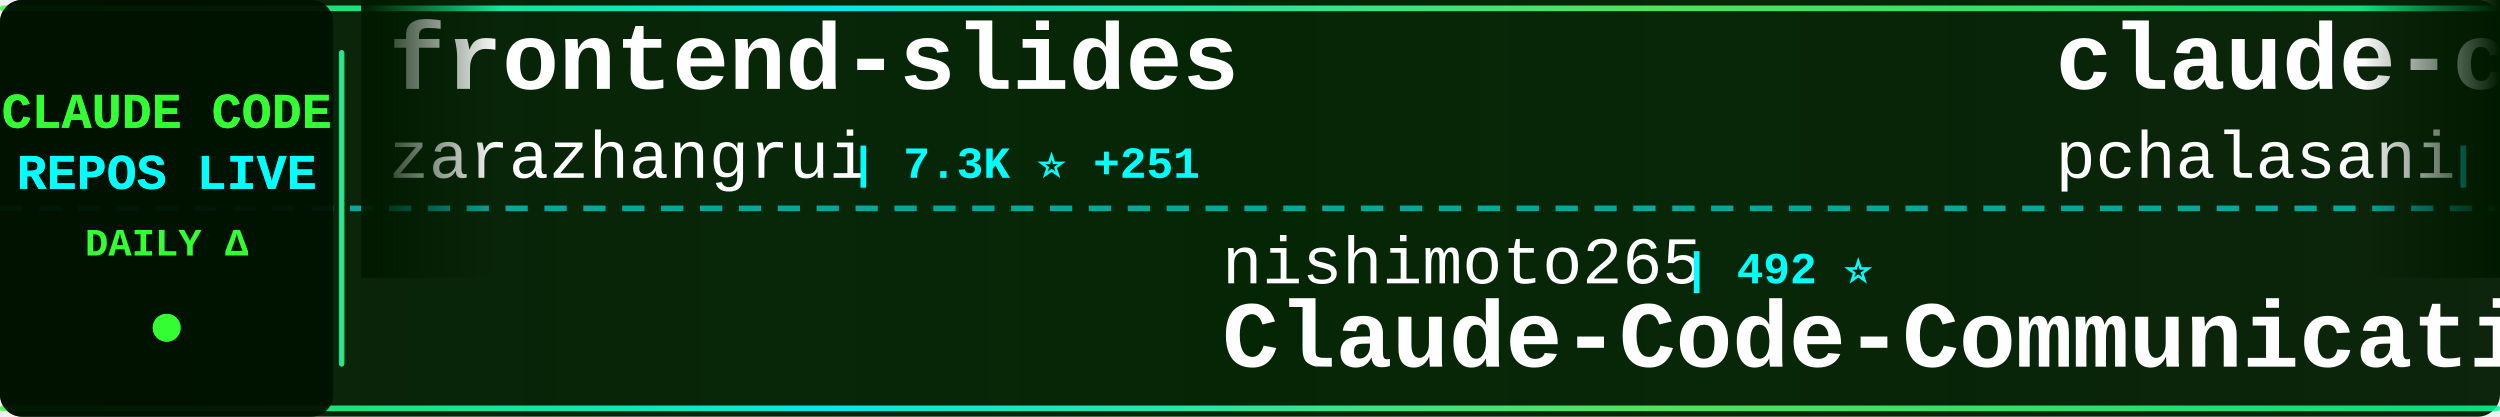
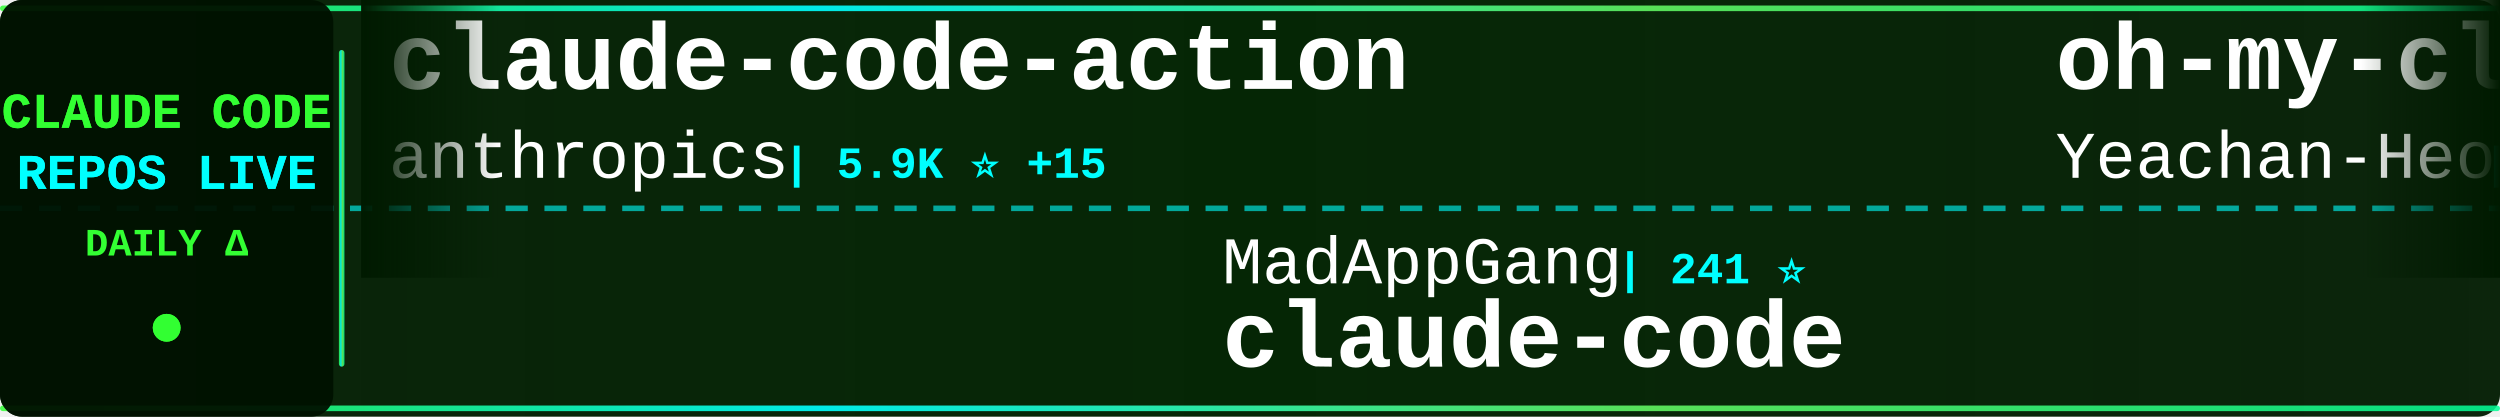
<svg xmlns="http://www.w3.org/2000/svg" width="900" height="150">
  <defs>
    <linearGradient id="tickerBg" x1="0%" y1="0%" x2="100%" y2="0%">
      <stop offset="0%" style="stop-color:#001a00;stop-opacity:0.95" />
      <stop offset="50%" style="stop-color:#002200;stop-opacity:0.98" />
      <stop offset="100%" style="stop-color:#001a00;stop-opacity:0.95" />
    </linearGradient>
    <linearGradient id="borderGrad" x1="0%" y1="0%" x2="100%" y2="0%">
      <stop offset="0%" style="stop-color:#33ff33;stop-opacity:0.85">
        <animate attributeName="stop-opacity" values="0.85;1;0.85" dur="2s" repeatCount="indefinite" />
      </stop>
      <stop offset="33%" style="stop-color:#00ffff;stop-opacity:0.9">
        <animate attributeName="stop-opacity" values="0.9;1;0.9" dur="2.2s" repeatCount="indefinite" />
      </stop>
      <stop offset="66%" style="stop-color:#66ff66;stop-opacity:0.85">
        <animate attributeName="stop-opacity" values="0.85;1;0.85" dur="1.8s" repeatCount="indefinite" />
      </stop>
      <stop offset="100%" style="stop-color:#00ff99;stop-opacity:0.85">
        <animate attributeName="stop-opacity" values="0.85;1;0.85" dur="2s" repeatCount="indefinite" />
      </stop>
    </linearGradient>
    <filter id="textGlow">
      <feGaussianBlur stdDeviation="0.1" result="coloredBlur" />
      <feMerge>
        <feMergeNode in="coloredBlur" />
        <feMergeNode in="SourceGraphic" />
      </feMerge>
    </filter>
    <filter id="metricGlow">
      <feGaussianBlur stdDeviation="0.2" result="coloredBlur" />
      <feMerge>
        <feMergeNode in="coloredBlur" />
        <feMergeNode in="SourceGraphic" />
      </feMerge>
    </filter>
    <linearGradient id="leftFade" x1="0%" y1="0%" x2="100%" y2="0%">
      <stop offset="0%" style="stop-color:#001a00;stop-opacity:1" />
      <stop offset="100%" style="stop-color:#001a00;stop-opacity:0" />
    </linearGradient>
    <linearGradient id="rightFade" x1="0%" y1="0%" x2="100%" y2="0%">
      <stop offset="0%" style="stop-color:#001a00;stop-opacity:0" />
      <stop offset="100%" style="stop-color:#001a00;stop-opacity:1" />
    </linearGradient>
  </defs>
  <rect width="900" height="150" fill="url(#tickerBg)" rx="8" />
  <rect x="0" y="2" width="900" height="2" fill="url(#borderGrad)" rx="1" />
  <rect x="0" y="146" width="900" height="2" fill="url(#borderGrad)" rx="1" />
  <line x1="0" y1="75" x2="900" y2="75" stroke="#00ffff" stroke-width="2" stroke-dasharray="8 6" opacity="0.6" />
  <rect x="0" y="0" width="120" height="150" fill="#001100" opacity="0.95" rx="8" />
  <text x="60" y="46" font-family="'Courier New', monospace" font-size="18" font-weight="bold" fill="#33ff33" text-anchor="middle" filter="url(#textGlow)">
    CLAUDE CODE
  </text>
  <text x="60" y="68" font-family="'Courier New', monospace" font-size="18" font-weight="bold" fill="#00ffff" text-anchor="middle" filter="url(#textGlow)">
    REPOS LIVE
  </text>
  <text x="60" y="92" font-family="'Courier New', monospace" font-size="14" font-weight="bold" fill="#33ff33" text-anchor="middle">
    DAILY Δ
  </text>
  <circle cx="60" cy="118" r="5" fill="#33ff33" filter="url(#metricGlow)">
    <animate attributeName="r" values="4;6;4" dur="1.5s" repeatCount="indefinite" />
    <animate attributeName="opacity" values="0.6;1;0.6" dur="1.5s" repeatCount="indefinite" />
  </circle>
  <rect x="122" y="18" width="2" height="114" fill="url(#borderGrad)" rx="1" />
  <clipPath id="tickerClip">
    <rect x="130" y="0" width="770" height="150" />
  </clipPath>
  <g clip-path="url(#tickerClip)">
    <g id="tickerItems">
      <animateTransform attributeName="transform" attributeType="XML" type="translate" from="0 0" to="-3000 0" dur="54s" repeatCount="indefinite" />
      <g transform="translate(0, 0)">
-         <text x="140" y="32" font-family="'Courier New', monospace" font-size="34" font-weight="bold" fill="#ffffff">frontend-slides</text>
-         <text x="140" y="64" font-family="'Courier New', monospace" font-size="24" font-weight="normal" fill="#ffffff" opacity="1.0">zarazhangrui</text>
-         <text x="306" y="64" font-family="'Courier New', monospace" font-size="16" font-weight="bold" fill="#00ffff"> | 7.3K ⭐ +251</text>
+         <text x="140" y="32" font-family="'Courier New', monospace" font-size="34" font-weight="bold" fill="#ffffff">claude-code-action</text>
+         <text x="140" y="64" font-family="'Courier New', monospace" font-size="24" font-weight="normal" fill="#ffffff" opacity="1.0">anthropics</text>
+         <text x="282" y="64" font-family="'Courier New', monospace" font-size="16" font-weight="bold" fill="#00ffff"> | 5.9K ⭐ +15</text>
      </g>
      <g transform="translate(300, 0)">
-         <text x="140" y="102" font-family="'Courier New', monospace" font-size="24" font-weight="normal" fill="#ffffff" opacity="1.0">nishimoto265</text>
-         <text x="306" y="102" font-family="'Courier New', monospace" font-size="16" font-weight="bold" fill="#00ffff"> | 492 ⭐</text>
-         <text x="140" y="132" font-family="'Courier New', monospace" font-size="34" font-weight="bold" fill="#ffffff">Claude-Code-Communicatio...</text>
+         <text x="140" y="102" font-family="'Courier New', monospace" font-size="24" font-weight="normal" fill="#ffffff" opacity="1.0">MadAppGang</text>
+         <text x="282" y="102" font-family="'Courier New', monospace" font-size="16" font-weight="bold" fill="#00ffff"> | 241 ⭐</text>
+         <text x="140" y="132" font-family="'Courier New', monospace" font-size="34" font-weight="bold" fill="#ffffff">claude-code</text>
      </g>
      <g transform="translate(600, 0)">
-         <text x="140" y="32" font-family="'Courier New', monospace" font-size="34" font-weight="bold" fill="#ffffff">claude-code-tools</text>
-         <text x="140" y="64" font-family="'Courier New', monospace" font-size="24" font-weight="normal" fill="#ffffff" opacity="1.0">pchalasani</text>
-         <text x="282" y="64" font-family="'Courier New', monospace" font-size="16" font-weight="bold" fill="#00ffff"> | 1.5K ⭐ +2</text>
+         <text x="140" y="32" font-family="'Courier New', monospace" font-size="34" font-weight="bold" fill="#ffffff">oh-my-claudecode</text>
+         <text x="140" y="64" font-family="'Courier New', monospace" font-size="24" font-weight="normal" fill="#ffffff" opacity="1.0">Yeachan-Heo</text>
+         <text x="294" y="64" font-family="'Courier New', monospace" font-size="16" font-weight="bold" fill="#00ffff"> | 7.9K ⭐ +97</text>
      </g>
      <g transform="translate(900, 0)">
-         <text x="140" y="102" font-family="'Courier New', monospace" font-size="24" font-weight="normal" fill="#ffffff" opacity="1.0">shanraisshan</text>
-         <text x="306" y="102" font-family="'Courier New', monospace" font-size="16" font-weight="bold" fill="#00ffff"> | 6.2K ⭐ +181</text>
-         <text x="140" y="132" font-family="'Courier New', monospace" font-size="34" font-weight="bold" fill="#ffffff">claude-code-best-practic...</text>
+         <text x="140" y="102" font-family="'Courier New', monospace" font-size="24" font-weight="normal" fill="#ffffff" opacity="1.0">ComposioHQ</text>
+         <text x="282" y="102" font-family="'Courier New', monospace" font-size="16" font-weight="bold" fill="#00ffff"> | 39.3K ⭐ +474</text>
+         <text x="140" y="132" font-family="'Courier New', monospace" font-size="34" font-weight="bold" fill="#ffffff">awesome-claude-skills</text>
      </g>
      <g transform="translate(1200, 0)">
-         <text x="140" y="32" font-family="'Courier New', monospace" font-size="34" font-weight="bold" fill="#ffffff">vibe-coding</text>
-         <text x="140" y="64" font-family="'Courier New', monospace" font-size="24" font-weight="normal" fill="#ffffff" opacity="1.0">EnzeD</text>
-         <text x="222" y="64" font-family="'Courier New', monospace" font-size="16" font-weight="bold" fill="#00ffff"> | 4.0K ⭐ +4</text>
+         <text x="140" y="32" font-family="'Courier New', monospace" font-size="34" font-weight="bold" fill="#ffffff">claude-code-settings</text>
+         <text x="140" y="64" font-family="'Courier New', monospace" font-size="24" font-weight="normal" fill="#ffffff" opacity="1.0">feiskyer</text>
+         <text x="258" y="64" font-family="'Courier New', monospace" font-size="16" font-weight="bold" fill="#00ffff"> | 1.2K ⭐ +3</text>
      </g>
      <g transform="translate(1500, 0)">
-         <text x="140" y="102" font-family="'Courier New', monospace" font-size="24" font-weight="normal" fill="#ffffff" opacity="1.0">pedrohcgs</text>
-         <text x="270" y="102" font-family="'Courier New', monospace" font-size="16" font-weight="bold" fill="#00ffff"> | 490 ⭐ +18</text>
-         <text x="140" y="132" font-family="'Courier New', monospace" font-size="34" font-weight="bold" fill="#ffffff">claude-code-my-workflow</text>
+         <text x="140" y="102" font-family="'Courier New', monospace" font-size="24" font-weight="normal" fill="#ffffff" opacity="1.0">andrepimenta</text>
+         <text x="306" y="102" font-family="'Courier New', monospace" font-size="16" font-weight="bold" fill="#00ffff"> | 994 ⭐</text>
+         <text x="140" y="132" font-family="'Courier New', monospace" font-size="34" font-weight="bold" fill="#ffffff">claude-code-chat</text>
      </g>
      <g transform="translate(1800, 0)">
-         <text x="140" y="32" font-family="'Courier New', monospace" font-size="34" font-weight="bold" fill="#ffffff">claude-code-security-rev...</text>
-         <text x="140" y="64" font-family="'Courier New', monospace" font-size="24" font-weight="normal" fill="#ffffff" opacity="1.0">anthropics</text>
-         <text x="282" y="64" font-family="'Courier New', monospace" font-size="16" font-weight="bold" fill="#00ffff"> | 3.5K ⭐ +31</text>
+         <text x="140" y="32" font-family="'Courier New', monospace" font-size="34" font-weight="bold" fill="#ffffff">claude-code-reverse</text>
+         <text x="140" y="64" font-family="'Courier New', monospace" font-size="24" font-weight="normal" fill="#ffffff" opacity="1.0">Yuyz0112</text>
+         <text x="258" y="64" font-family="'Courier New', monospace" font-size="16" font-weight="bold" fill="#00ffff"> | 2.1K ⭐ +5</text>
      </g>
      <g transform="translate(2100, 0)">
-         <text x="140" y="102" font-family="'Courier New', monospace" font-size="24" font-weight="normal" fill="#ffffff" opacity="1.0">Yuyz0112</text>
-         <text x="258" y="102" font-family="'Courier New', monospace" font-size="16" font-weight="bold" fill="#00ffff"> | 2.1K ⭐ +3</text>
-         <text x="140" y="132" font-family="'Courier New', monospace" font-size="34" font-weight="bold" fill="#ffffff">claude-code-reverse</text>
+         <text x="140" y="102" font-family="'Courier New', monospace" font-size="24" font-weight="normal" fill="#ffffff" opacity="1.0">Pimzino</text>
+         <text x="246" y="102" font-family="'Courier New', monospace" font-size="16" font-weight="bold" fill="#00ffff"> | 3.5K ⭐ +3</text>
+         <text x="140" y="132" font-family="'Courier New', monospace" font-size="34" font-weight="bold" fill="#ffffff">claude-code-spec-workflo...</text>
      </g>
      <g transform="translate(2400, 0)">
-         <text x="140" y="32" font-family="'Courier New', monospace" font-size="34" font-weight="bold" fill="#ffffff">awesome-claude-code-suba...</text>
-         <text x="140" y="64" font-family="'Courier New', monospace" font-size="24" font-weight="normal" fill="#ffffff" opacity="1.0">VoltAgent</text>
-         <text x="270" y="64" font-family="'Courier New', monospace" font-size="16" font-weight="bold" fill="#00ffff"> | 12.0K ⭐ +177</text>
+         <text x="140" y="32" font-family="'Courier New', monospace" font-size="34" font-weight="bold" fill="#ffffff">claude-code-tresor</text>
+         <text x="140" y="64" font-family="'Courier New', monospace" font-size="24" font-weight="normal" fill="#ffffff" opacity="1.0">alirezarezvani</text>
+         <text x="330" y="64" font-family="'Courier New', monospace" font-size="16" font-weight="bold" fill="#00ffff"> | 554 ⭐ +1</text>
      </g>
      <g transform="translate(2700, 0)">
-         <text x="140" y="102" font-family="'Courier New', monospace" font-size="24" font-weight="normal" fill="#ffffff" opacity="1.0">sugyan</text>
-         <text x="234" y="102" font-family="'Courier New', monospace" font-size="16" font-weight="bold" fill="#00ffff"> | 937 ⭐ +2</text>
-         <text x="140" y="132" font-family="'Courier New', monospace" font-size="34" font-weight="bold" fill="#ffffff">claude-code-webui</text>
+         <text x="140" y="102" font-family="'Courier New', monospace" font-size="24" font-weight="normal" fill="#ffffff" opacity="1.0">anthropics</text>
+         <text x="282" y="102" font-family="'Courier New', monospace" font-size="16" font-weight="bold" fill="#00ffff"> | 5.1K ⭐ +16</text>
+         <text x="140" y="132" font-family="'Courier New', monospace" font-size="34" font-weight="bold" fill="#ffffff">claude-agent-sdk-python</text>
      </g>
      <g transform="translate(3000, 0)">
-         <text x="140" y="32" font-family="'Courier New', monospace" font-size="34" font-weight="bold" fill="#ffffff">frontend-slides</text>
-         <text x="140" y="64" font-family="'Courier New', monospace" font-size="24" font-weight="normal" fill="#ffffff" opacity="1.0">zarazhangrui</text>
-         <text x="306" y="64" font-family="'Courier New', monospace" font-size="16" font-weight="bold" fill="#00ffff"> | 7.3K ⭐ +251</text>
+         <text x="140" y="32" font-family="'Courier New', monospace" font-size="34" font-weight="bold" fill="#ffffff">claude-code-action</text>
+         <text x="140" y="64" font-family="'Courier New', monospace" font-size="24" font-weight="normal" fill="#ffffff" opacity="1.0">anthropics</text>
+         <text x="282" y="64" font-family="'Courier New', monospace" font-size="16" font-weight="bold" fill="#00ffff"> | 5.9K ⭐ +15</text>
      </g>
      <g transform="translate(3300, 0)">
-         <text x="140" y="102" font-family="'Courier New', monospace" font-size="24" font-weight="normal" fill="#ffffff" opacity="1.0">nishimoto265</text>
-         <text x="306" y="102" font-family="'Courier New', monospace" font-size="16" font-weight="bold" fill="#00ffff"> | 492 ⭐</text>
-         <text x="140" y="132" font-family="'Courier New', monospace" font-size="34" font-weight="bold" fill="#ffffff">Claude-Code-Communicatio...</text>
+         <text x="140" y="102" font-family="'Courier New', monospace" font-size="24" font-weight="normal" fill="#ffffff" opacity="1.0">MadAppGang</text>
+         <text x="282" y="102" font-family="'Courier New', monospace" font-size="16" font-weight="bold" fill="#00ffff"> | 241 ⭐</text>
+         <text x="140" y="132" font-family="'Courier New', monospace" font-size="34" font-weight="bold" fill="#ffffff">claude-code</text>
      </g>
      <g transform="translate(3600, 0)">
-         <text x="140" y="32" font-family="'Courier New', monospace" font-size="34" font-weight="bold" fill="#ffffff">claude-code-tools</text>
-         <text x="140" y="64" font-family="'Courier New', monospace" font-size="24" font-weight="normal" fill="#ffffff" opacity="1.0">pchalasani</text>
-         <text x="282" y="64" font-family="'Courier New', monospace" font-size="16" font-weight="bold" fill="#00ffff"> | 1.5K ⭐ +2</text>
+         <text x="140" y="32" font-family="'Courier New', monospace" font-size="34" font-weight="bold" fill="#ffffff">oh-my-claudecode</text>
+         <text x="140" y="64" font-family="'Courier New', monospace" font-size="24" font-weight="normal" fill="#ffffff" opacity="1.0">Yeachan-Heo</text>
+         <text x="294" y="64" font-family="'Courier New', monospace" font-size="16" font-weight="bold" fill="#00ffff"> | 7.9K ⭐ +97</text>
      </g>
      <g transform="translate(3900, 0)">
-         <text x="140" y="102" font-family="'Courier New', monospace" font-size="24" font-weight="normal" fill="#ffffff" opacity="1.0">shanraisshan</text>
-         <text x="306" y="102" font-family="'Courier New', monospace" font-size="16" font-weight="bold" fill="#00ffff"> | 6.2K ⭐ +181</text>
-         <text x="140" y="132" font-family="'Courier New', monospace" font-size="34" font-weight="bold" fill="#ffffff">claude-code-best-practic...</text>
+         <text x="140" y="102" font-family="'Courier New', monospace" font-size="24" font-weight="normal" fill="#ffffff" opacity="1.0">ComposioHQ</text>
+         <text x="282" y="102" font-family="'Courier New', monospace" font-size="16" font-weight="bold" fill="#00ffff"> | 39.3K ⭐ +474</text>
+         <text x="140" y="132" font-family="'Courier New', monospace" font-size="34" font-weight="bold" fill="#ffffff">awesome-claude-skills</text>
      </g>
    </g>
  </g>
  <rect x="130" y="0" width="50" height="100" fill="url(#leftFade)" />
  <rect x="850" y="0" width="50" height="100" fill="url(#rightFade)" />
</svg>
